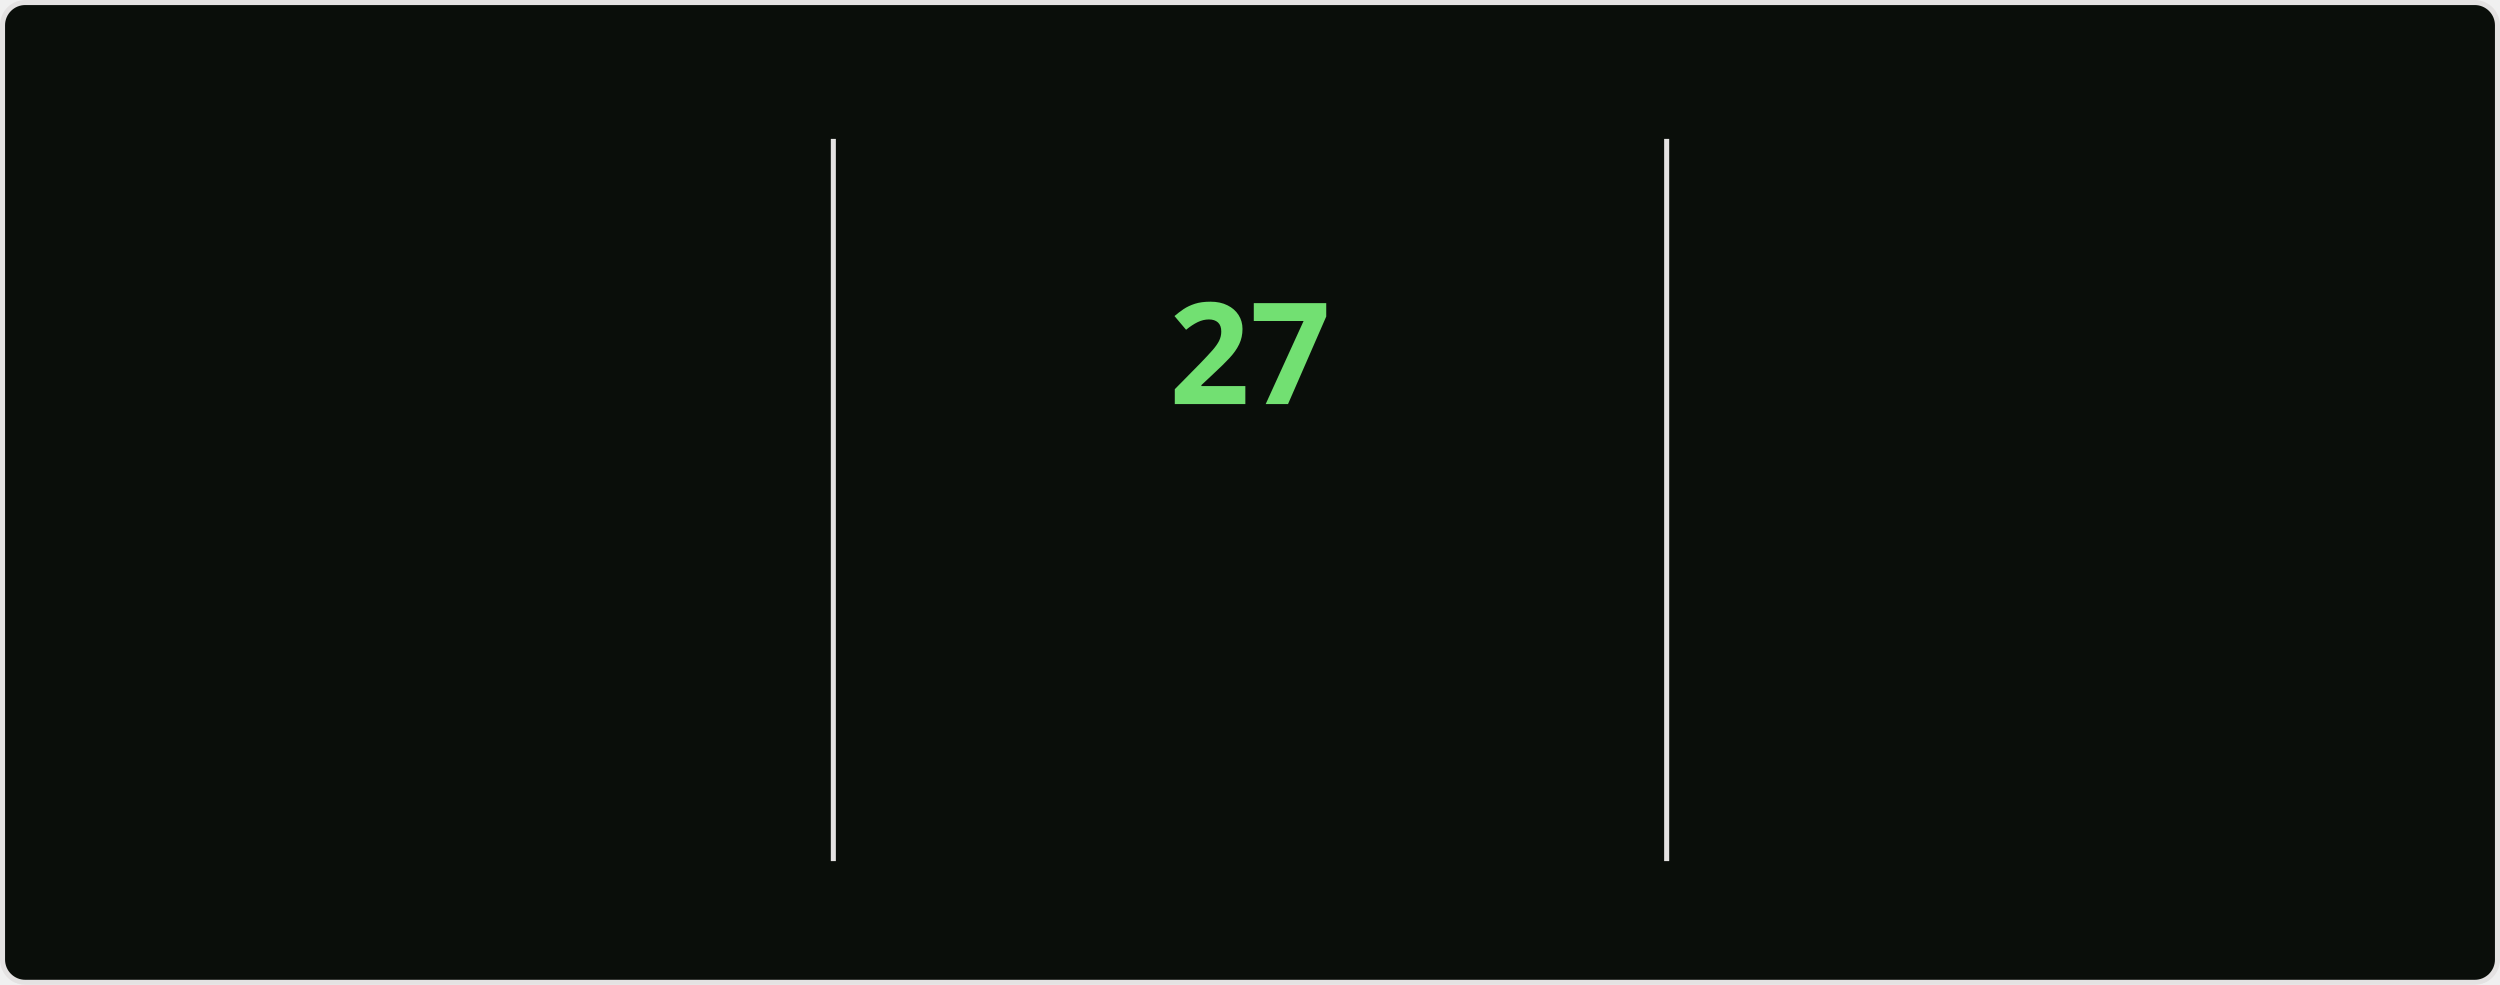
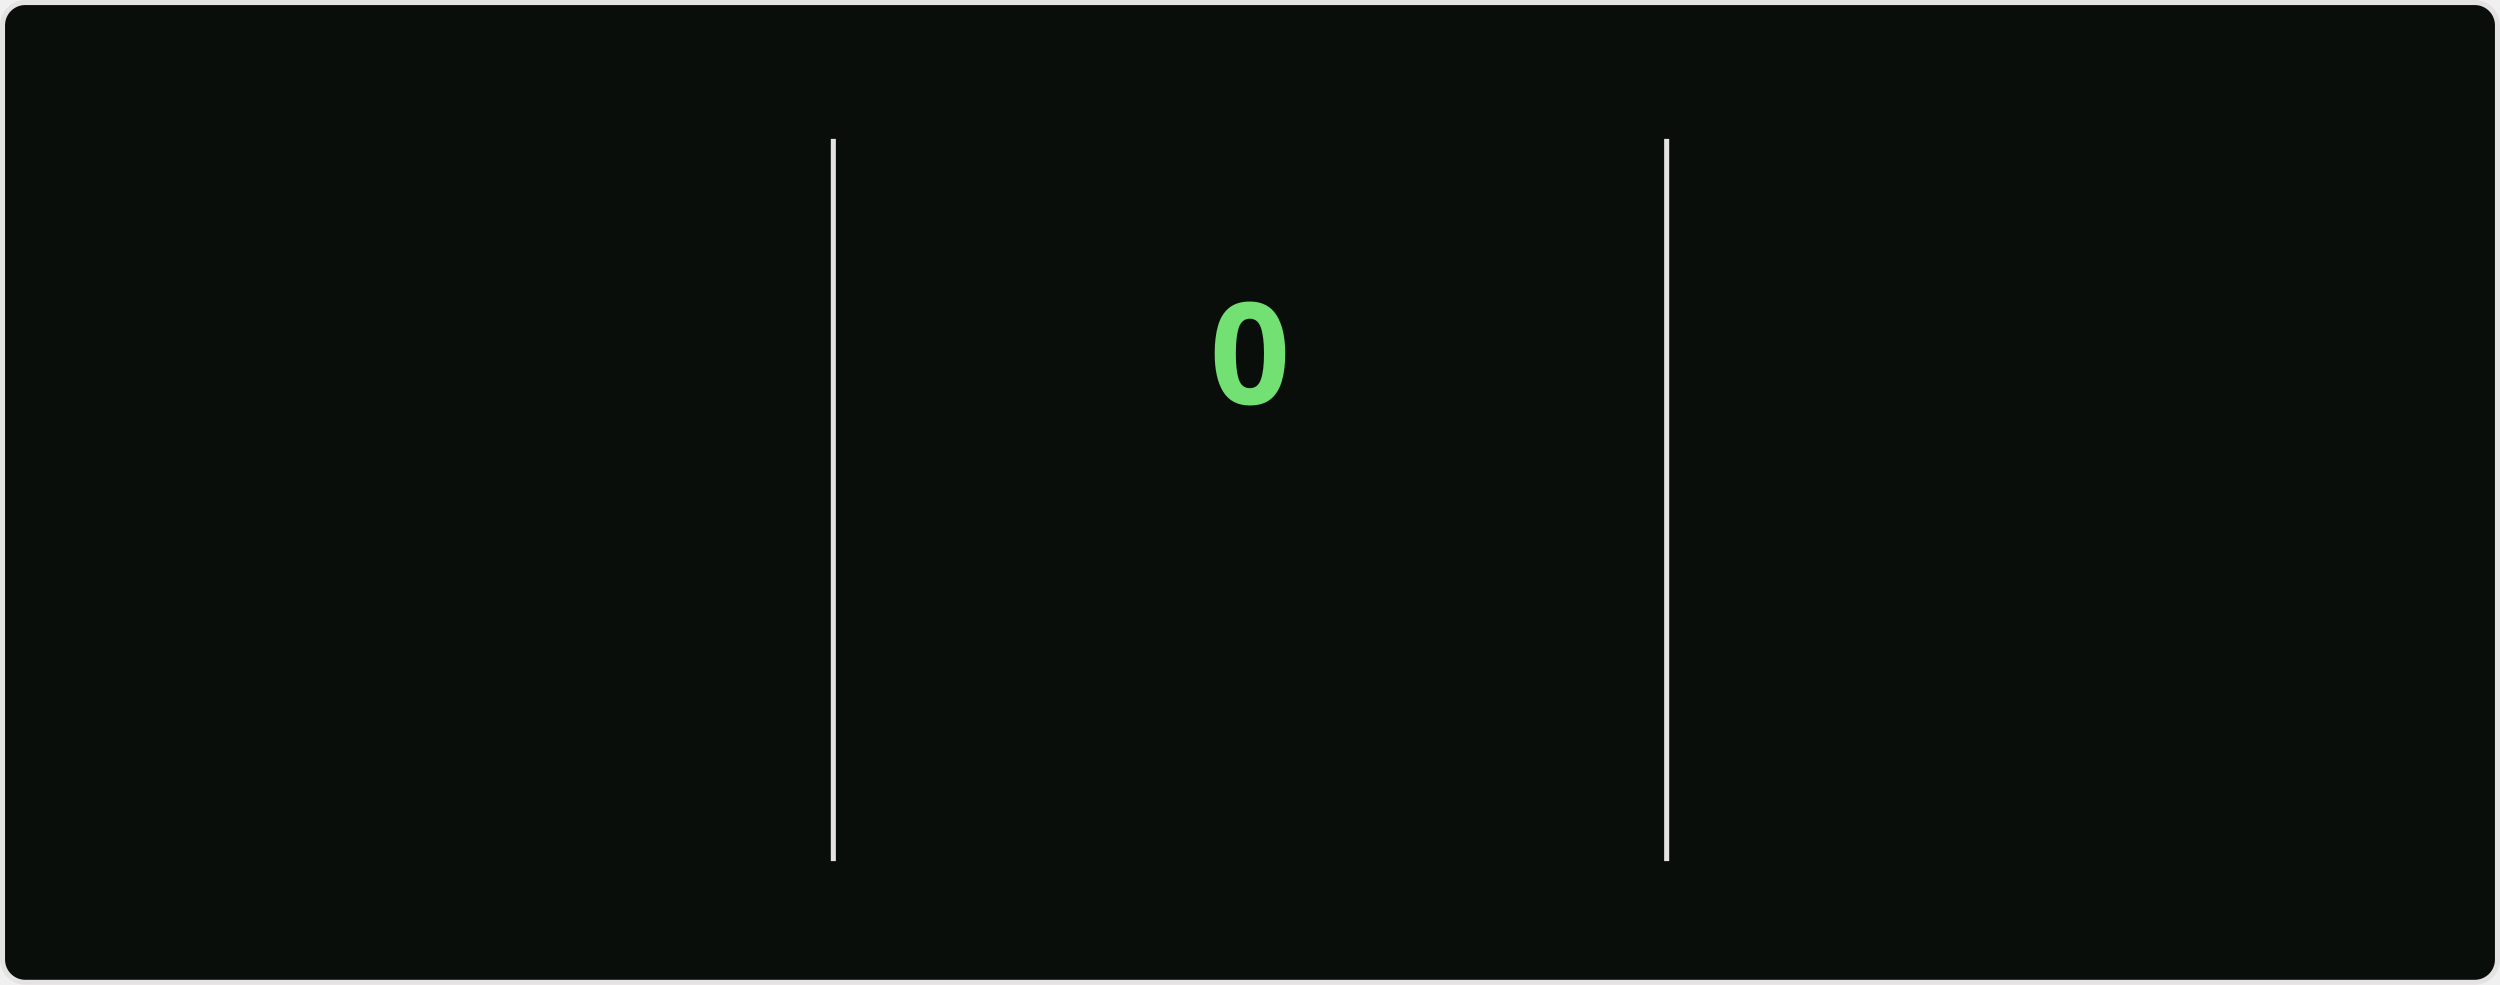
<svg xmlns="http://www.w3.org/2000/svg" style="isolation: isolate" viewBox="0 0 495 195" width="495px" height="195px" direction="ltr">
  <style>
    @keyframes currstreak {
      0% { font-size: 3px; opacity: 0.2; }
      80% { font-size: 34px; opacity: 1; }
      100% { font-size: 28px; opacity: 1; }
    }
    @keyframes fadein {
      0% { opacity: 0; }
      100% { opacity: 1; }
    }
    .big-number {
      font-family: "Segoe UI", Ubuntu, sans-serif;
      font-weight: 700;
      font-size: 28px;
      fill: #bfd5b5;
    }
    .label {
      font-family: "Segoe UI", Ubuntu, sans-serif;
      font-weight: 400;
      font-size: 14px;
      fill: #bfd5b5;
    }
    .range-text {
      font-family: "Segoe UI", Ubuntu, sans-serif;
      font-weight: 400;
      font-size: 12px;
      fill: #8db87a;
    }
    .current-streak-num {
      font-family: "Segoe UI", Ubuntu, sans-serif;
      font-weight: 700;
      font-size: 28px;
      fill: #72e072;
    }</style>
  <defs>
    <clipPath id="outer_rectangle">
      <rect width="495" height="195" rx="4.5" />
    </clipPath>
    <mask id="mask_out_ring_behind_fire">
      <rect width="495" height="195" fill="white" />
      <ellipse id="mask-ellipse" cx="247.5" cy="32" rx="13" ry="18" fill="black" />
    </mask>
  </defs>
  <g clip-path="url(#outer_rectangle)">
    <g style="isolation: isolate">
      <rect fill="#0a0e0a" rx="4.5" x="0.5" y="0.5" width="494" height="194" stroke="#e4e2e2" />
    </g>
    <g style="isolation: isolate">
      <line x1="165" y1="28" x2="165" y2="170" vector-effect="non-scaling-stroke" stroke-width="1" stroke="#e4e2e2" stroke-linejoin="miter" stroke-linecap="square" stroke-miterlimit="3" />
      <line x1="330" y1="28" x2="330" y2="170" vector-effect="non-scaling-stroke" stroke-width="1" stroke="#e4e2e2" stroke-linejoin="miter" stroke-linecap="square" stroke-miterlimit="3" />
    </g>
    <g style="isolation: isolate">
      <g transform="translate(82.5, 48)">
        <text x="0" y="32" stroke-width="0" text-anchor="middle" class="big-number" style="opacity: 0; animation: fadein 0.5s linear forwards 0.6s">
            5.7K
          </text>
      </g>
      <g transform="translate(82.5, 84)">
        <text x="0" y="32" stroke-width="0" text-anchor="middle" class="label" style="opacity: 0; animation: fadein 0.5s linear forwards 0.7s">
            Total Contributions
          </text>
      </g>
      <g transform="translate(82.5, 114)">
        <text x="0" y="32" stroke-width="0" text-anchor="middle" class="range-text" style="opacity: 0; animation: fadein 0.5s linear forwards 0.8s">
            Aug 3 - Present
          </text>
      </g>
    </g>
    <g style="isolation: isolate">
      <g mask="url(#mask_out_ring_behind_fire)">
        <circle cx="247.5" cy="71" r="40" fill="none" stroke="#bfd5b5" stroke-width="5" style="opacity: 0; animation: fadein 0.5s linear forwards 0.4s" />
      </g>
      <g transform="translate(247.5, 19.5)" stroke-opacity="0" style="opacity: 0; animation: fadein 0.5s linear forwards 0.6s">
        <path d="M -12 -0.5 L 15 -0.5 L 15 23.5 L -12 23.5 L -12 -0.5 Z" fill="none" />
        <path d="M 1.5 0.67 C 1.5 0.67 2.24 3.32 2.24 5.47 C 2.24 7.53 0.89 9.2 -1.17 9.2 C -3.23 9.2 -4.79 7.53 -4.79 5.47 L -4.76 5.11 C -6.78 7.51 -8 10.62 -8 13.99 C -8 18.41 -4.42 22 0 22 C 4.42 22 8 18.41 8 13.99 C 8 8.6 5.41 3.79 1.5 0.67 Z M -0.29 19 C -2.07 19 -3.51 17.6 -3.51 15.86 C -3.51 14.24 -2.46 13.1 -0.7 12.74 C 1.07 12.38 2.9 11.53 3.92 10.16 C 4.31 11.45 4.51 12.81 4.51 14.2 C 4.51 16.85 2.36 19 -0.29 19 Z" fill="#bfd5b5" stroke-opacity="0" />
      </g>
      <g transform="translate(247.5, 48)">
        <text x="0" y="32" stroke-width="0" text-anchor="middle" class="current-streak-num" style="animation: currstreak 0.6s linear forwards">
-             27
+             0
          </text>
      </g>
      <g transform="translate(247.5, 108)">
        <text x="0" y="32" stroke-width="0" text-anchor="middle" class="label" style="opacity: 0; animation: fadein 0.5s linear forwards 0.9s">
            Current Streak
          </text>
      </g>
      <g transform="translate(247.5, 145)">
        <text x="0" y="21" stroke-width="0" text-anchor="middle" class="range-text" style="opacity: 0; animation: fadein 0.5s linear forwards 0.9s">
-             Jul 12 - Aug 7
+             0 days
          </text>
      </g>
    </g>
    <g style="isolation: isolate">
      <g transform="translate(412.5, 48)">
        <text x="0" y="32" stroke-width="0" text-anchor="middle" class="big-number" style="opacity: 0; animation: fadein 0.5s linear forwards 1.2s">
            27
          </text>
      </g>
      <g transform="translate(412.5, 84)">
        <text x="0" y="32" stroke-width="0" text-anchor="middle" class="label" style="opacity: 0; animation: fadein 0.5s linear forwards 1.3s">
            Longest Streak
          </text>
      </g>
      <g transform="translate(412.5, 114)">
        <text x="0" y="32" stroke-width="0" text-anchor="middle" class="range-text" style="opacity: 0; animation: fadein 0.5s linear forwards 1.4s">
            Jul 12 - Aug 7
          </text>
      </g>
    </g>
  </g>
</svg>
